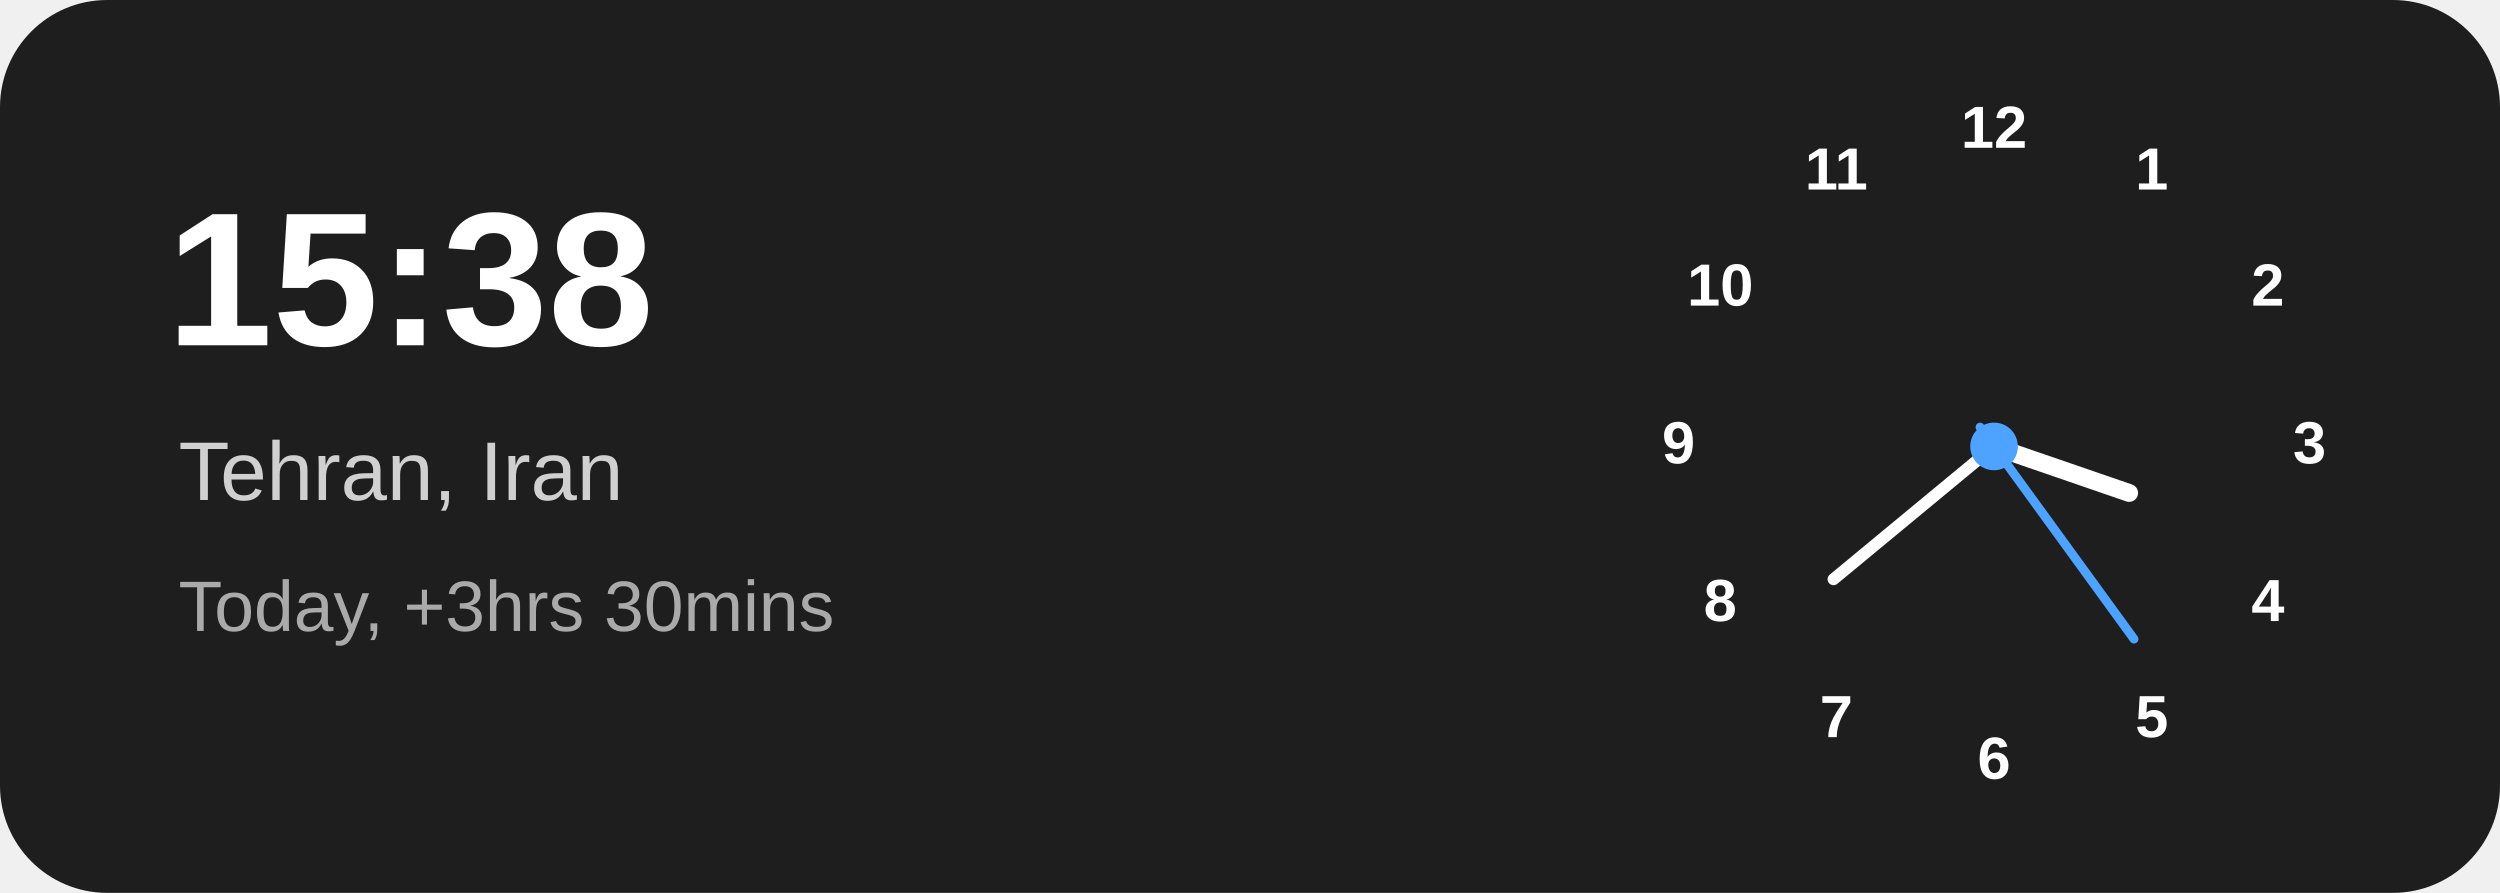
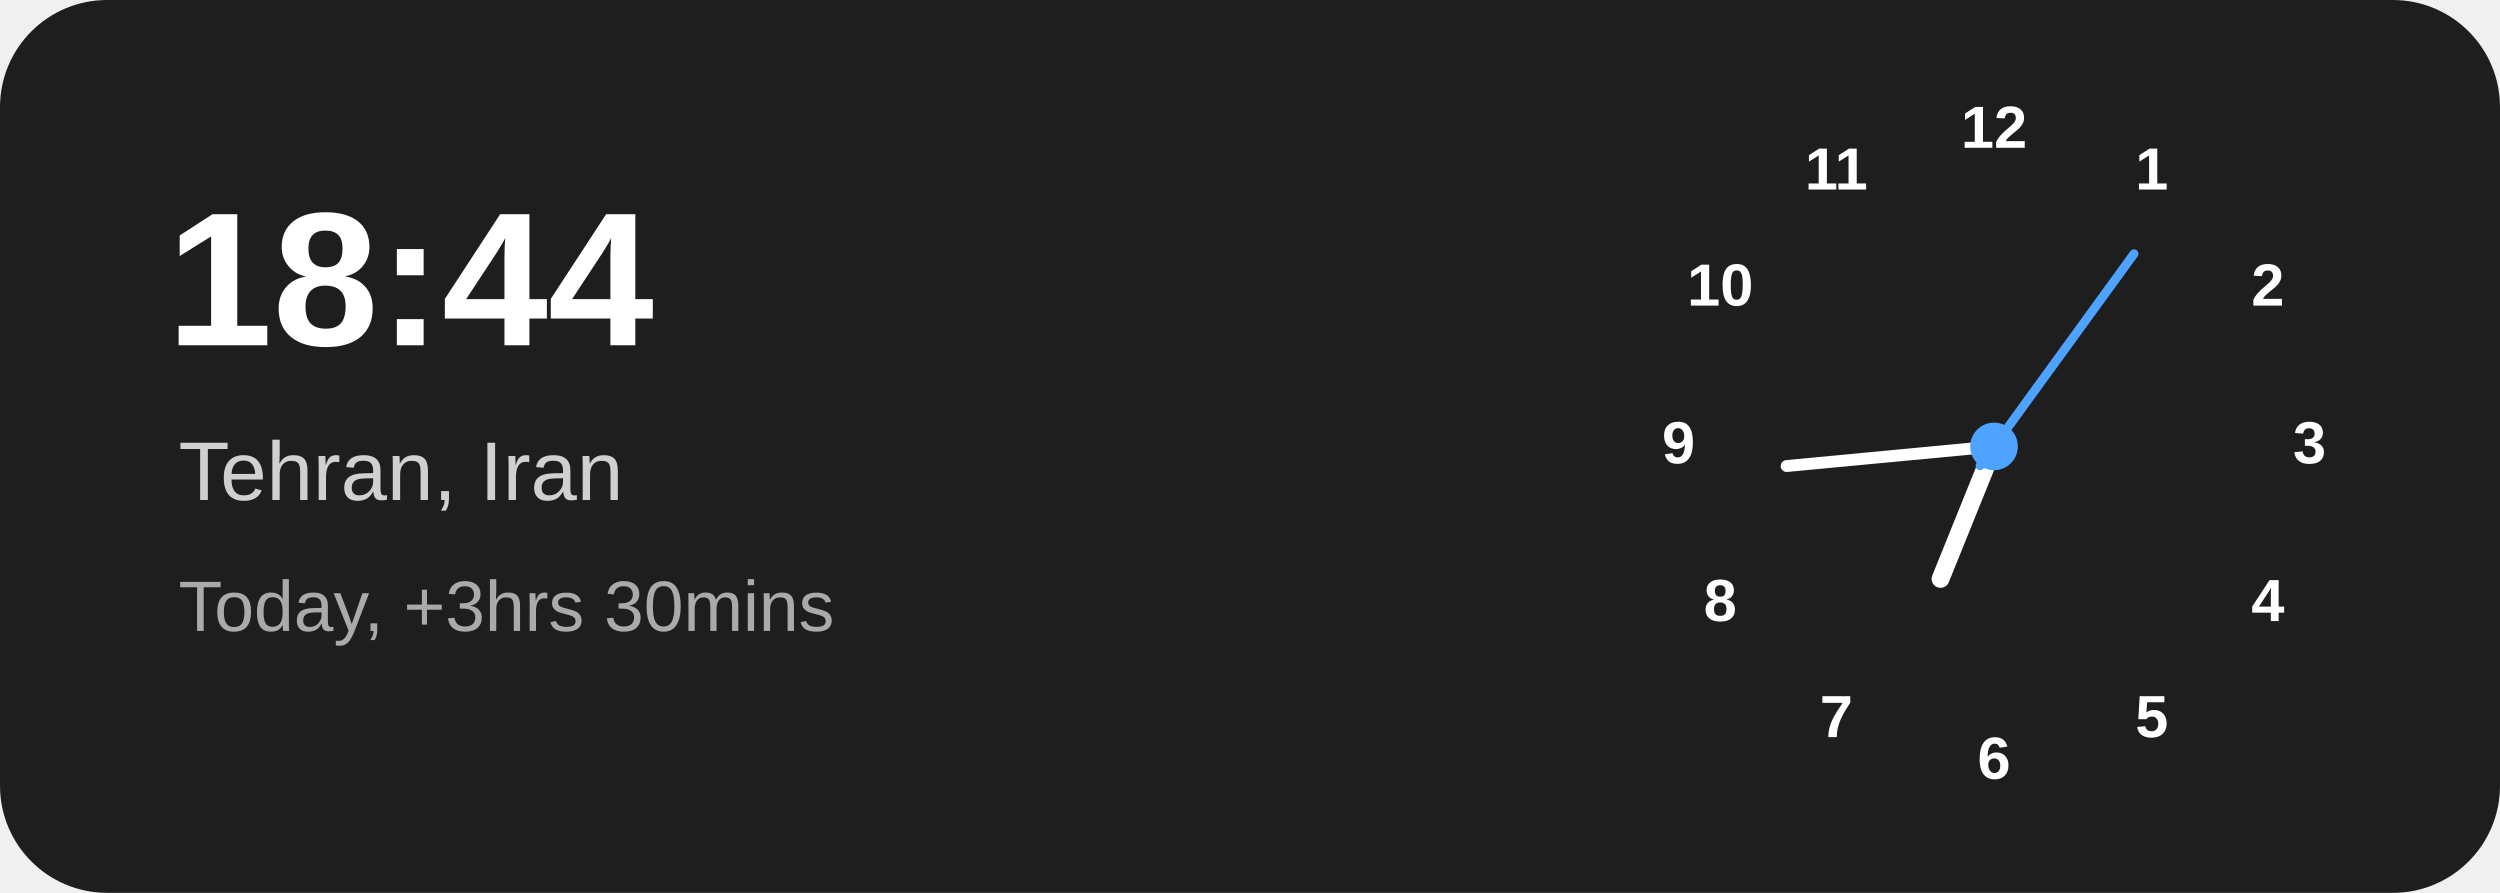
<svg xmlns="http://www.w3.org/2000/svg" width="420" height="150" viewBox="0 0 420 150">
  <rect width="420" height="150" rx="18" fill="#1e1e1e" />
-   <text x="28" y="58" fill="#ffffff" font-family="Arial,Helvetica,sans-serif" font-size="32" font-weight="700">15:38</text>
+   <text x="28" y="58" fill="#ffffff" font-family="Arial,Helvetica,sans-serif" font-size="32" font-weight="700">18:44</text>
  <text x="30" y="84" fill="#d0d0d0" font-family="Arial,Helvetica,sans-serif" font-size="14">Tehran, Iran</text>
  <text x="30" y="106" fill="#aaaaaa" font-family="Arial,Helvetica,sans-serif" font-size="12">Today, +3hrs 30mins</text>
  <g transform="translate(335 75)" font-family="Arial,Helvetica,sans-serif" font-size="10" font-weight="600" text-anchor="middle" dominant-baseline="middle" fill="#ffffff">
    <text x="0" y="-53">12</text>
    <text x="26.5" y="-46">1</text>
    <text x="46" y="-26.5">2</text>
    <text x="53" y="0">3</text>
    <text x="46" y="26.5">4</text>
    <text x="26.5" y="46">5</text>
    <text x="0" y="53">6</text>
    <text x="-26.5" y="46">7</text>
    <text x="-46" y="26.5">8</text>
    <text x="-53" y="0">9</text>
    <text x="-46" y="-26.5">10</text>
    <text x="-26.5" y="-46">11</text>
-     <line x1="0" y1="0" x2="0" y2="-24" stroke="#ffffff" stroke-width="3" stroke-linecap="round" transform="rotate(109.0)" />
-     <line x1="0" y1="0" x2="0" y2="-35" stroke="#ffffff" stroke-width="2" stroke-linecap="round" transform="rotate(230.4)" />
-     <line x1="0" y1="4" x2="0" y2="-40" stroke="#4da3ff" stroke-width="1.5" stroke-linecap="round" transform="rotate(144)" />
+     <line x1="0" y1="0" x2="0" y2="-24" stroke="#ffffff" stroke-width="3" stroke-linecap="round" transform="rotate(202.0)" />
+     <line x1="0" y1="0" x2="0" y2="-35" stroke="#ffffff" stroke-width="2" stroke-linecap="round" transform="rotate(264.6)" />
+     <line x1="0" y1="4" x2="0" y2="-40" stroke="#4da3ff" stroke-width="1.5" stroke-linecap="round" transform="rotate(36)" />
    <circle cx="0" cy="0" r="4" fill="#4da3ff" />
  </g>
</svg>
